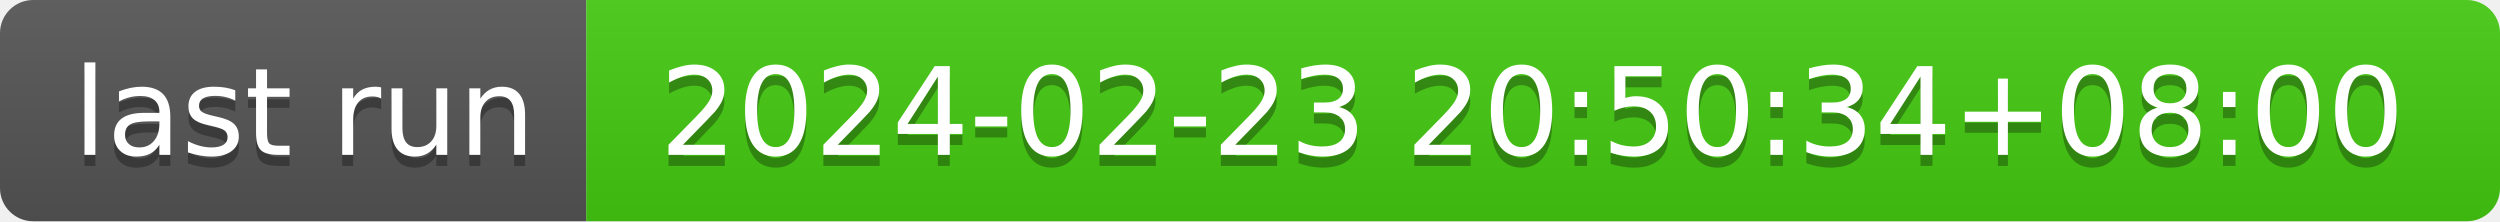
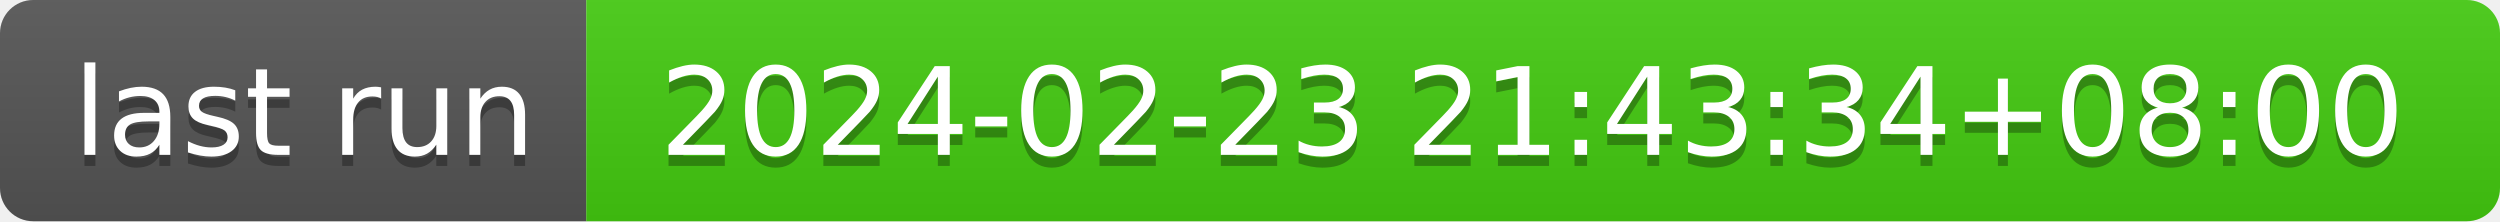
- <svg xmlns="http://www.w3.org/2000/svg" width="226" height="20" role="img" aria-label="last run: 2024-02-23 20:50:34+08:00">
+ <svg xmlns="http://www.w3.org/2000/svg" width="226" height="20" role="img" aria-label="last run: 2024-02-23 21:43:34+08:00">
  <linearGradient id="s" x2="0" y2="100%">
    <stop offset="0" stop-color="#bbb" stop-opacity=".1" />
    <stop offset="1" stop-opacity=".1" />
  </linearGradient>
  <clipPath id="r">
    <rect width="226" height="20" rx="3" fill="#fff" />
  </clipPath>
  <g clip-path="url(#r)">
    <rect width="53" height="20" fill="#555" />
    <rect x="53" width="173" height="20" fill="#4c1" />
    <rect width="226" height="20" fill="url(#s)" />
  </g>
  <g fill="#fff" text-anchor="middle" font-family="Verdana,Geneva,DejaVu Sans,sans-serif" text-rendering="geometricPrecision" font-size="110">
    <text aria-hidden="true" x="275" y="150" fill="#010101" fill-opacity=".3" transform="scale(.1)" textLength="430">last run</text>
    <text x="275" y="140" transform="scale(.1)" fill="#fff" textLength="430">last run</text>
-     <text aria-hidden="true" x="1385" y="150" fill="#010101" fill-opacity=".3" transform="scale(.1)" textLength="1630">2024-02-23 20:50:34+08:00</text>
-     <text x="1385" y="140" transform="scale(.1)" fill="#fff" textLength="1630">2024-02-23 20:50:34+08:00</text>
+     <text aria-hidden="true" x="1385" y="150" fill="#010101" fill-opacity=".3" transform="scale(.1)" textLength="1630">2024-02-23 21:43:34+08:00</text>
+     <text x="1385" y="140" transform="scale(.1)" fill="#fff" textLength="1630">2024-02-23 21:43:34+08:00</text>
  </g>
</svg>
